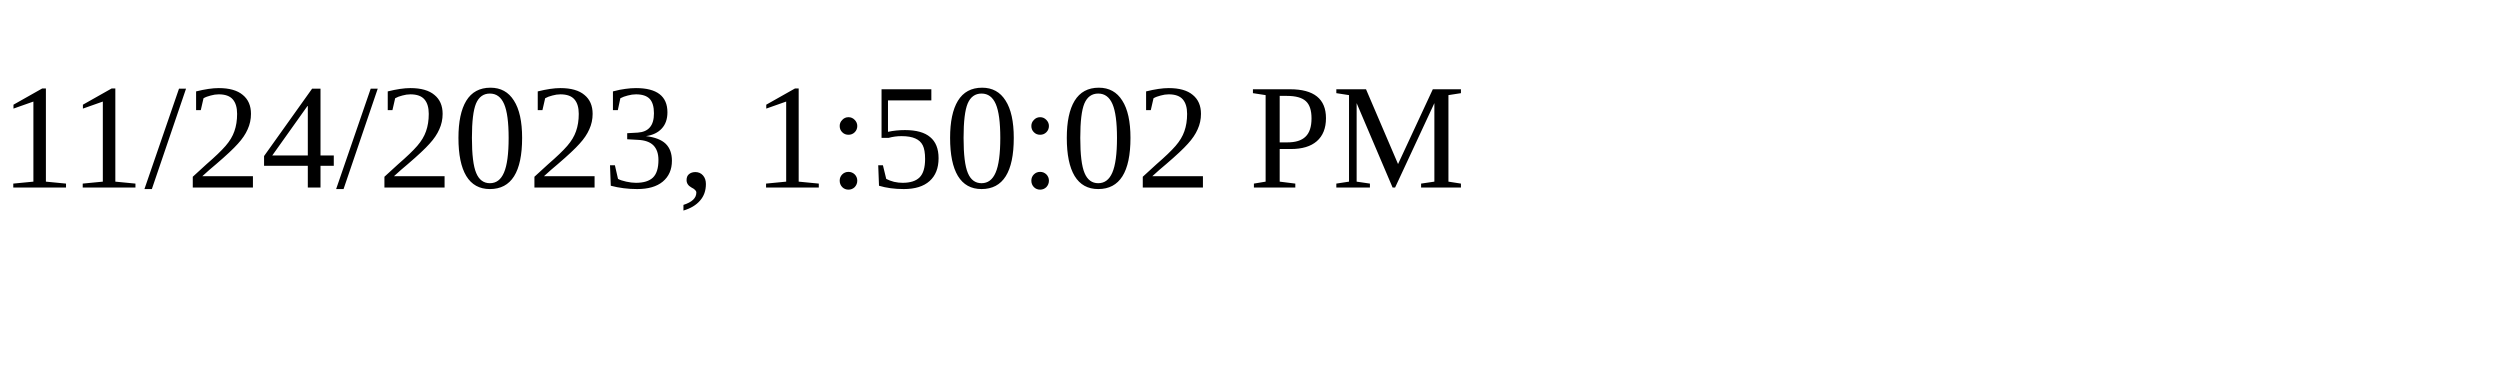
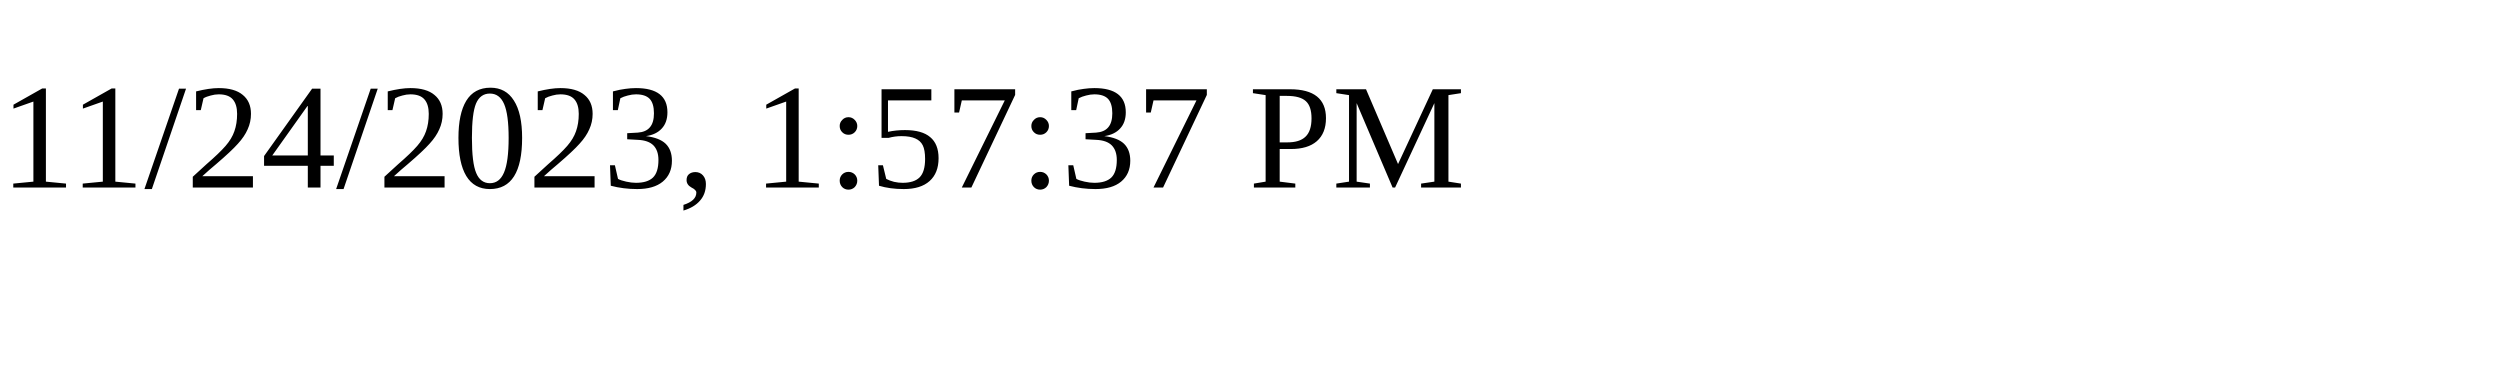
<svg xmlns="http://www.w3.org/2000/svg" height="30" width="200">
-   <text x="0" y="15">11/24/2023, 1:50:02 PM</text>
+   <text x="0" y="15">11/24/2023, 1:57:37 PM</text>
</svg>
